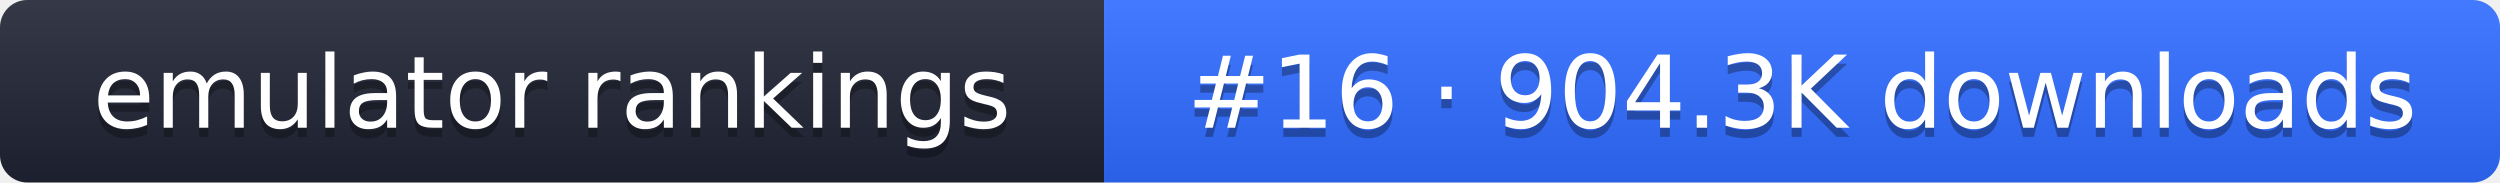
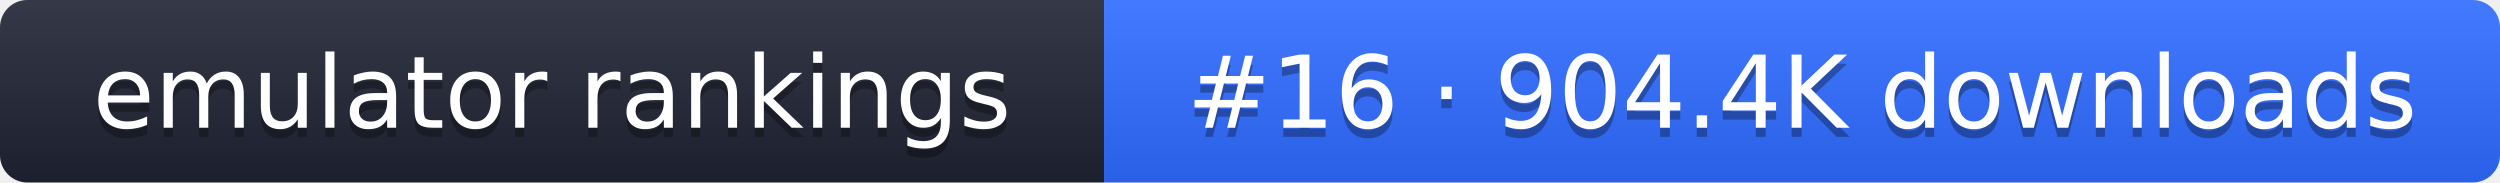
- <svg xmlns="http://www.w3.org/2000/svg" width="274" height="20" role="img" aria-label="emulator rankings: #16 · 904.3K downloads">
+ <svg xmlns="http://www.w3.org/2000/svg" width="274" height="20" role="img" aria-label="emulator rankings: #16 · 904.4K downloads">
  <linearGradient id="g" x2="0" y2="100%">
    <stop offset="0" stop-color="#fff" stop-opacity=".1" />
    <stop offset="1" stop-opacity=".1" />
  </linearGradient>
  <clipPath id="r">
    <rect width="274" height="20" rx="3" fill="#fff" />
  </clipPath>
  <g clip-path="url(#r)">
    <rect width="121" height="20" fill="#1f2433" />
    <rect x="121" width="153" height="20" fill="#2f6bff" />
    <rect width="274" height="20" fill="url(#g)" />
  </g>
  <g fill="#fff" text-anchor="middle" font-family="Verdana,DejaVu Sans,sans-serif" font-size="11">
    <text x="60.5" y="15" fill="#010101" fill-opacity=".3">emulator rankings</text>
    <text x="60.5" y="14">emulator rankings</text>
-     <text x="197.5" y="15" fill="#010101" fill-opacity=".3">#16 · 904.3K downloads</text>
-     <text x="197.5" y="14">#16 · 904.3K downloads</text>
+     <text x="197.5" y="15" fill="#010101" fill-opacity=".3">#16 · 904.4K downloads</text>
+     <text x="197.5" y="14">#16 · 904.4K downloads</text>
  </g>
</svg>
